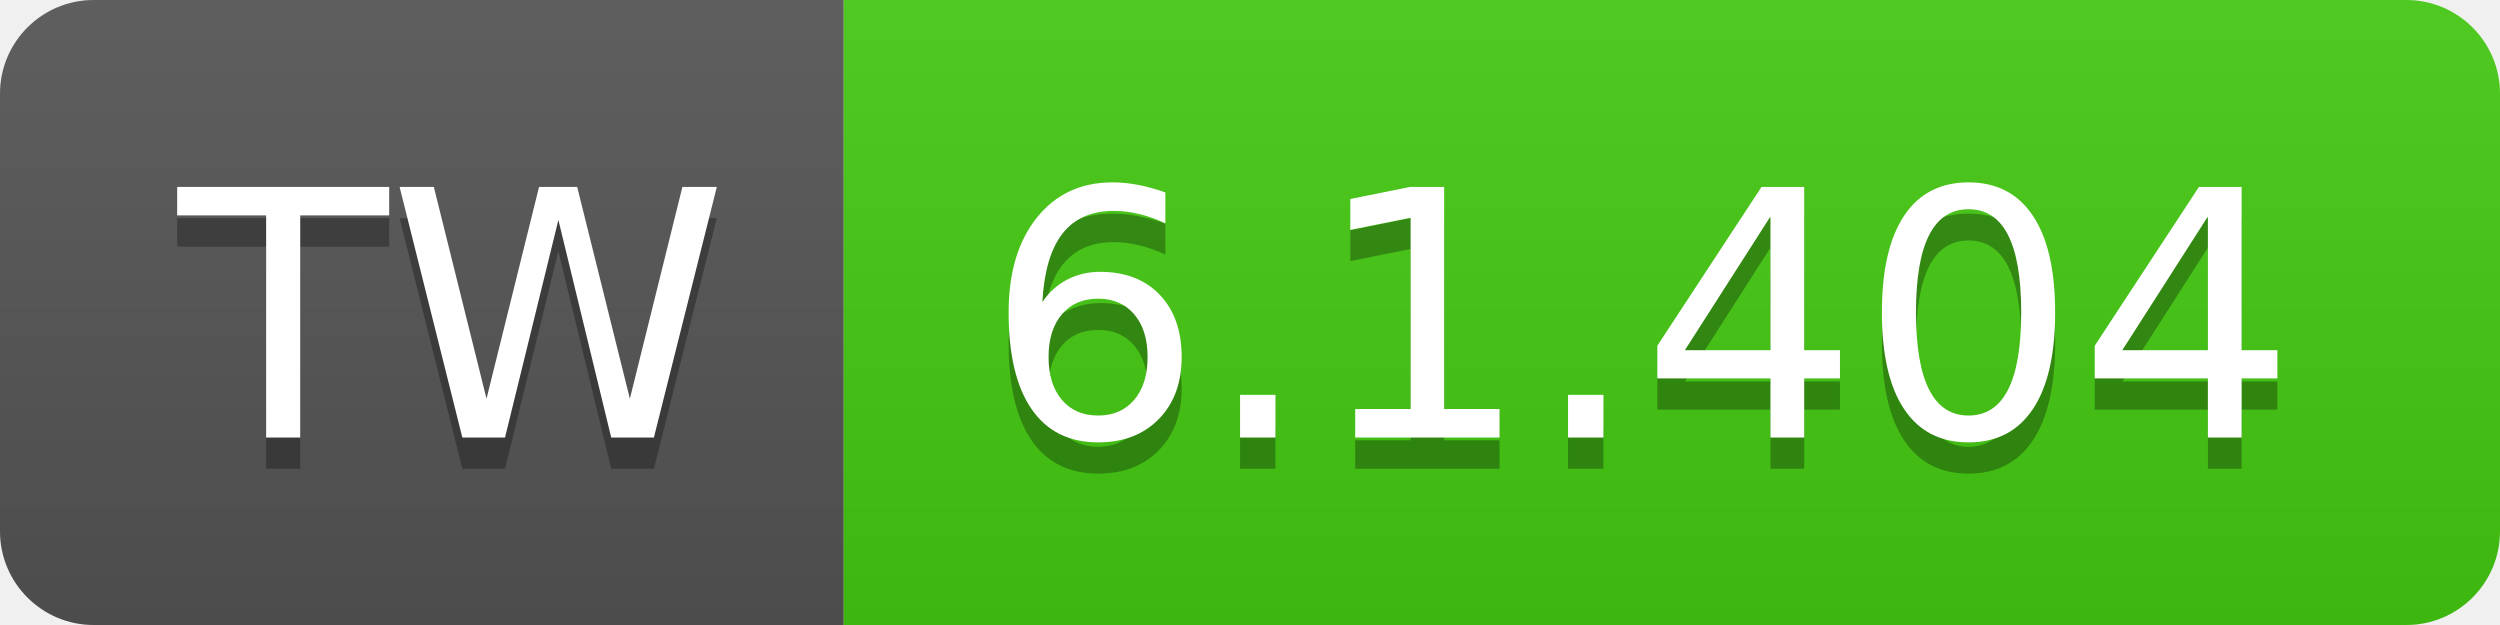
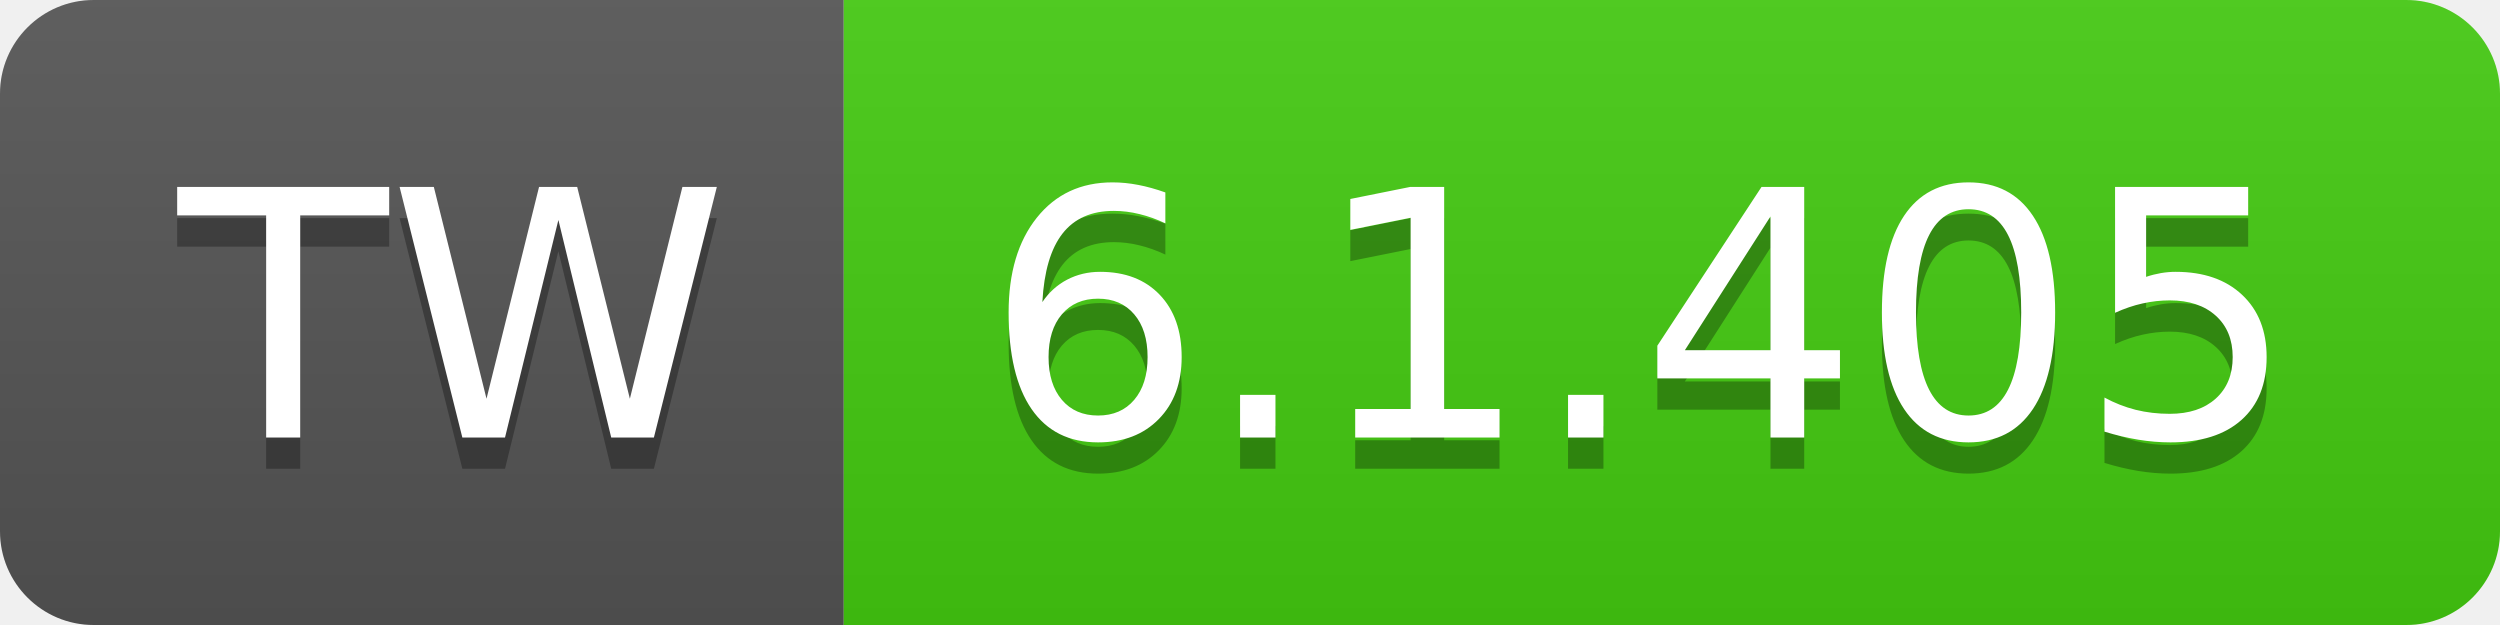
- <svg xmlns="http://www.w3.org/2000/svg" width="80" height="20" role="img" aria-label="TW: 6.1.404">
+ <svg xmlns="http://www.w3.org/2000/svg" width="80" height="20" role="img" aria-label="TW: 6.1.405">
  <linearGradient id="s" x2="0" y2="100%">
    <stop offset="0" stop-color="#bbb" stop-opacity=".1" />
    <stop offset="1" stop-opacity=".1" />
  </linearGradient>
  <clipPath id="r">
    <rect width="80" height="20" rx="3" fill="#fff" />
  </clipPath>
  <g clip-path="url(#r)">
    <rect width="27" height="20" fill="#555" />
    <rect x="27" width="53" height="20" fill="#4c1" />
    <rect width="80" height="20" fill="url(#s)" />
  </g>
  <g fill="#fff" text-anchor="middle" font-family="Verdana,Geneva,DejaVu Sans,sans-serif" text-rendering="geometricPrecision" font-size="110">
    <text aria-hidden="true" x="145" y="150" fill="#010101" fill-opacity=".3" transform="scale(.1)" textLength="170">TW</text>
    <text x="145" y="140" transform="scale(.1)" fill="#fff" textLength="170">TW</text>
-     <text aria-hidden="true" x="525" y="150" fill="#010101" fill-opacity=".3" transform="scale(.1)" textLength="430">6.1.404</text>
-     <text x="525" y="140" transform="scale(.1)" fill="#fff" textLength="430">6.1.404</text>
+     <text aria-hidden="true" x="525" y="150" fill="#010101" fill-opacity=".3" transform="scale(.1)" textLength="430">6.1.405</text>
+     <text x="525" y="140" transform="scale(.1)" fill="#fff" textLength="430">6.1.405</text>
  </g>
</svg>
